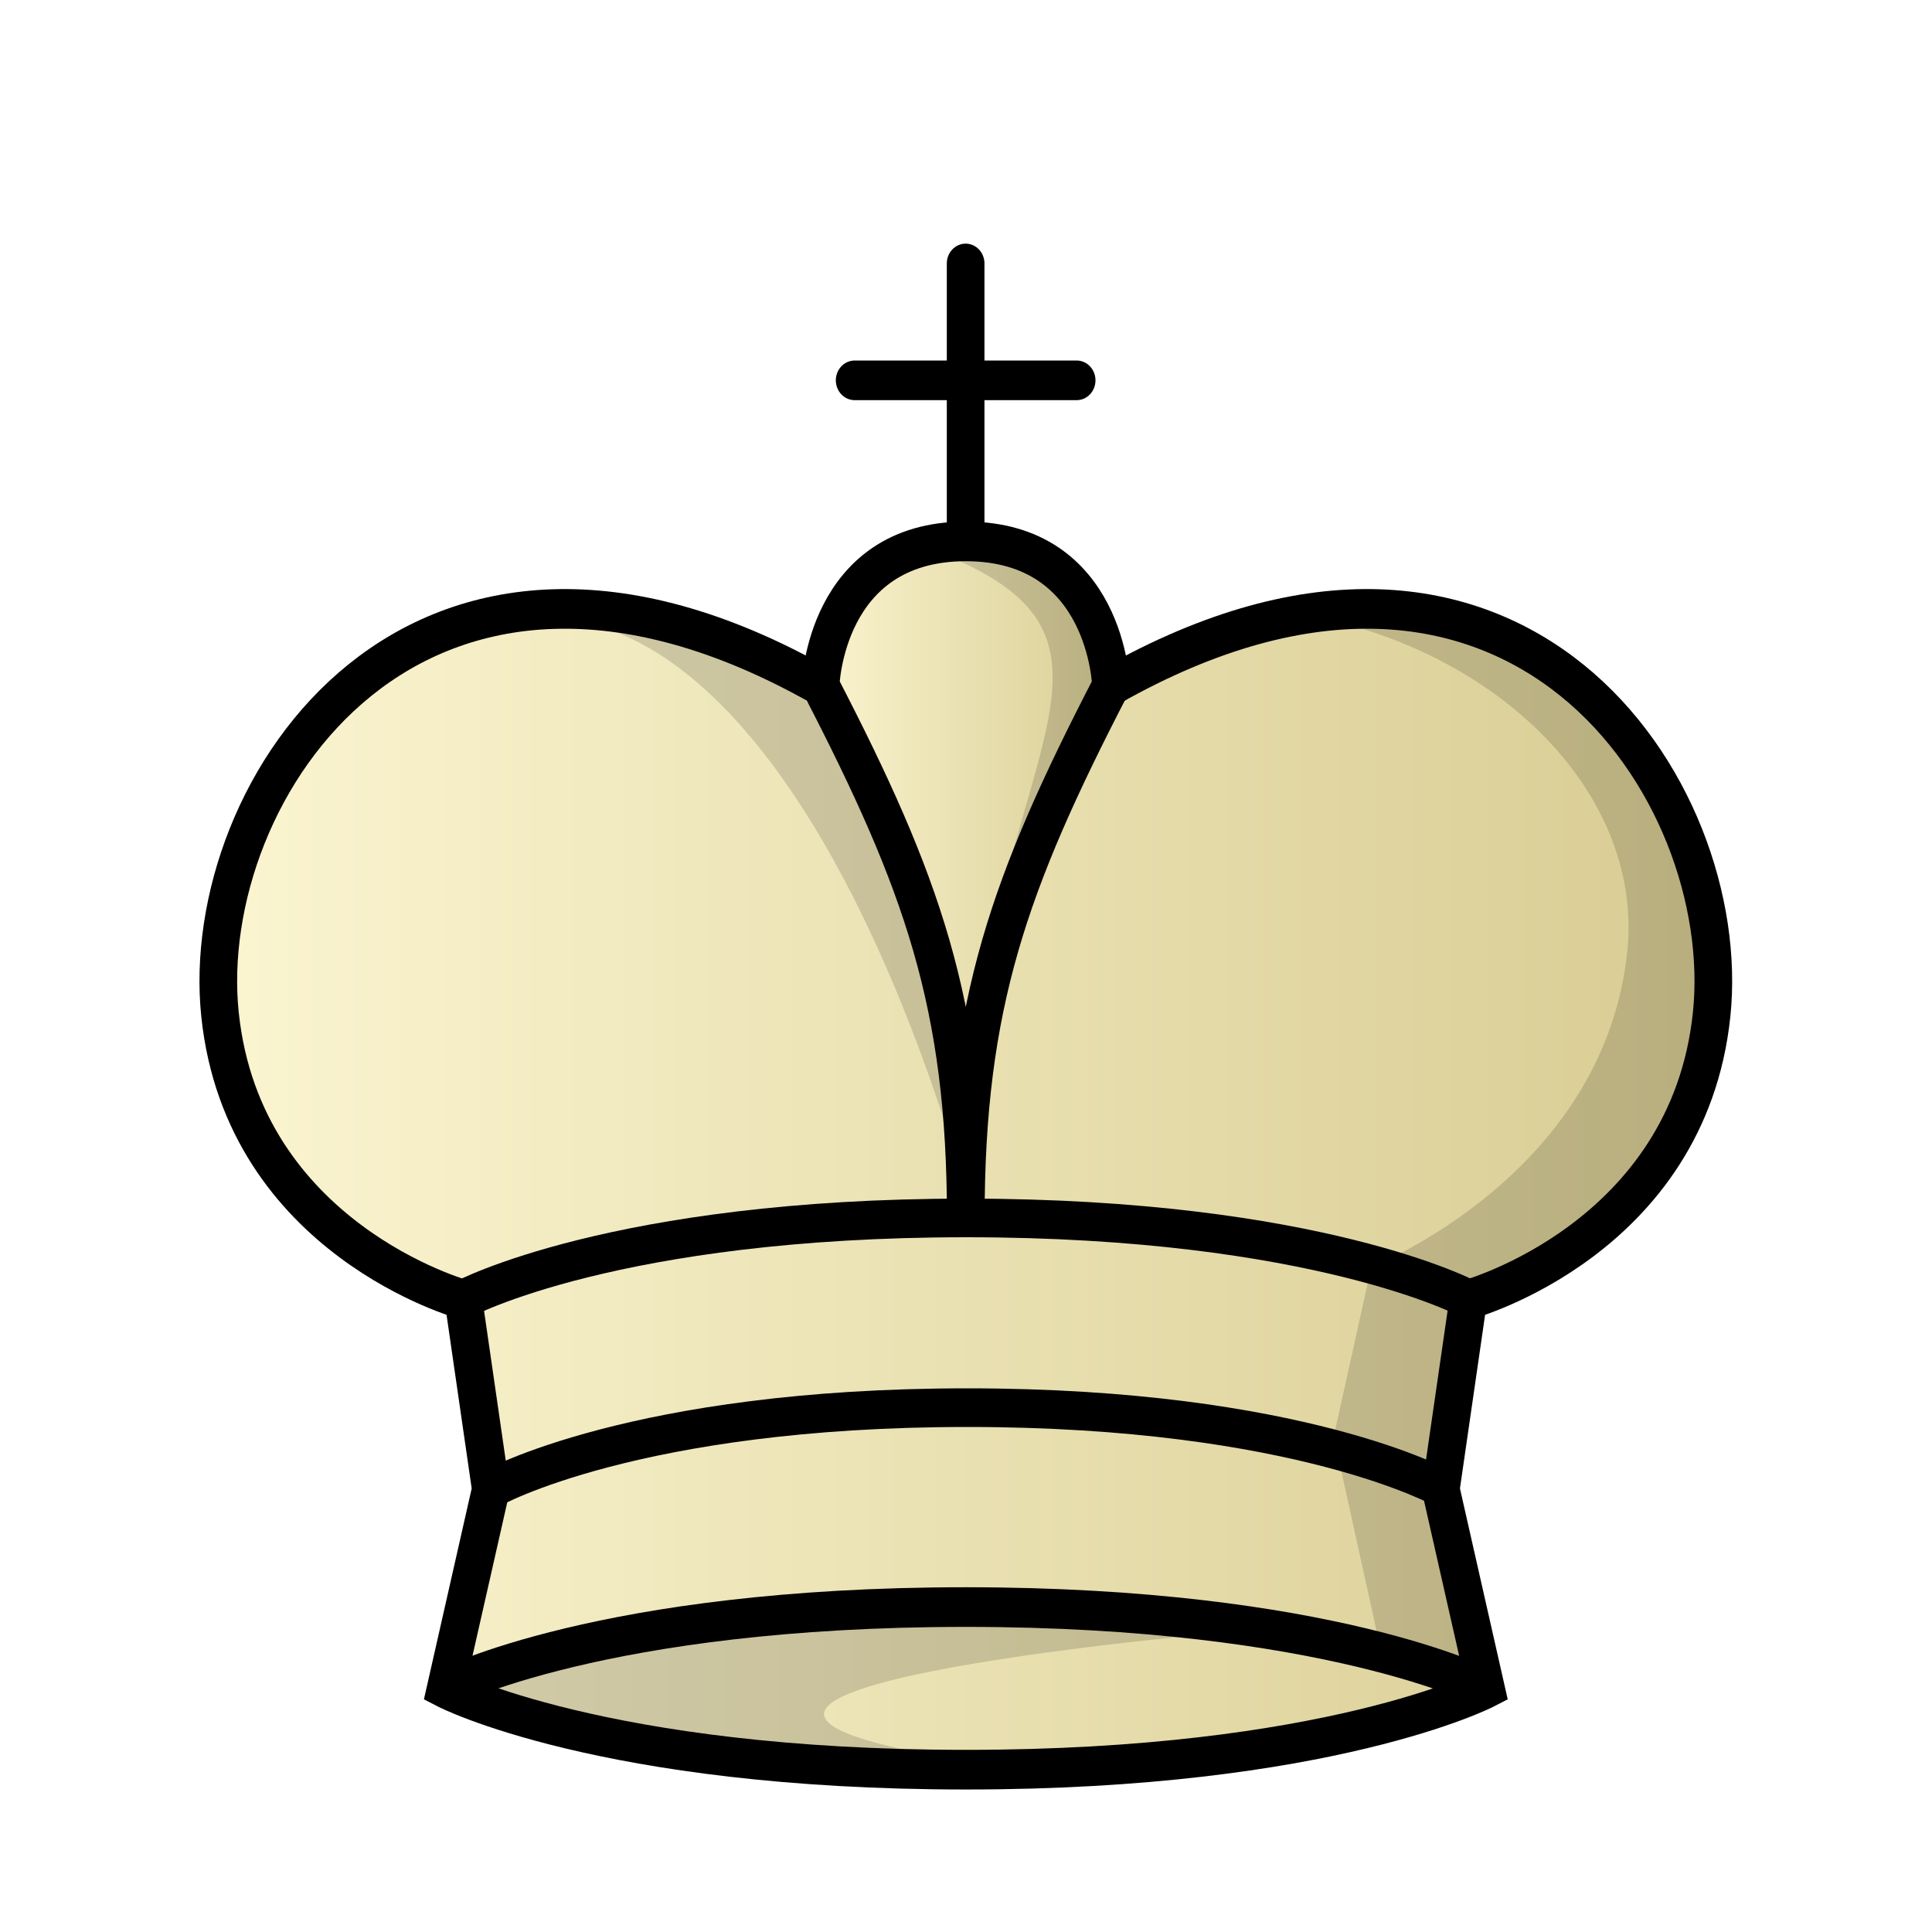
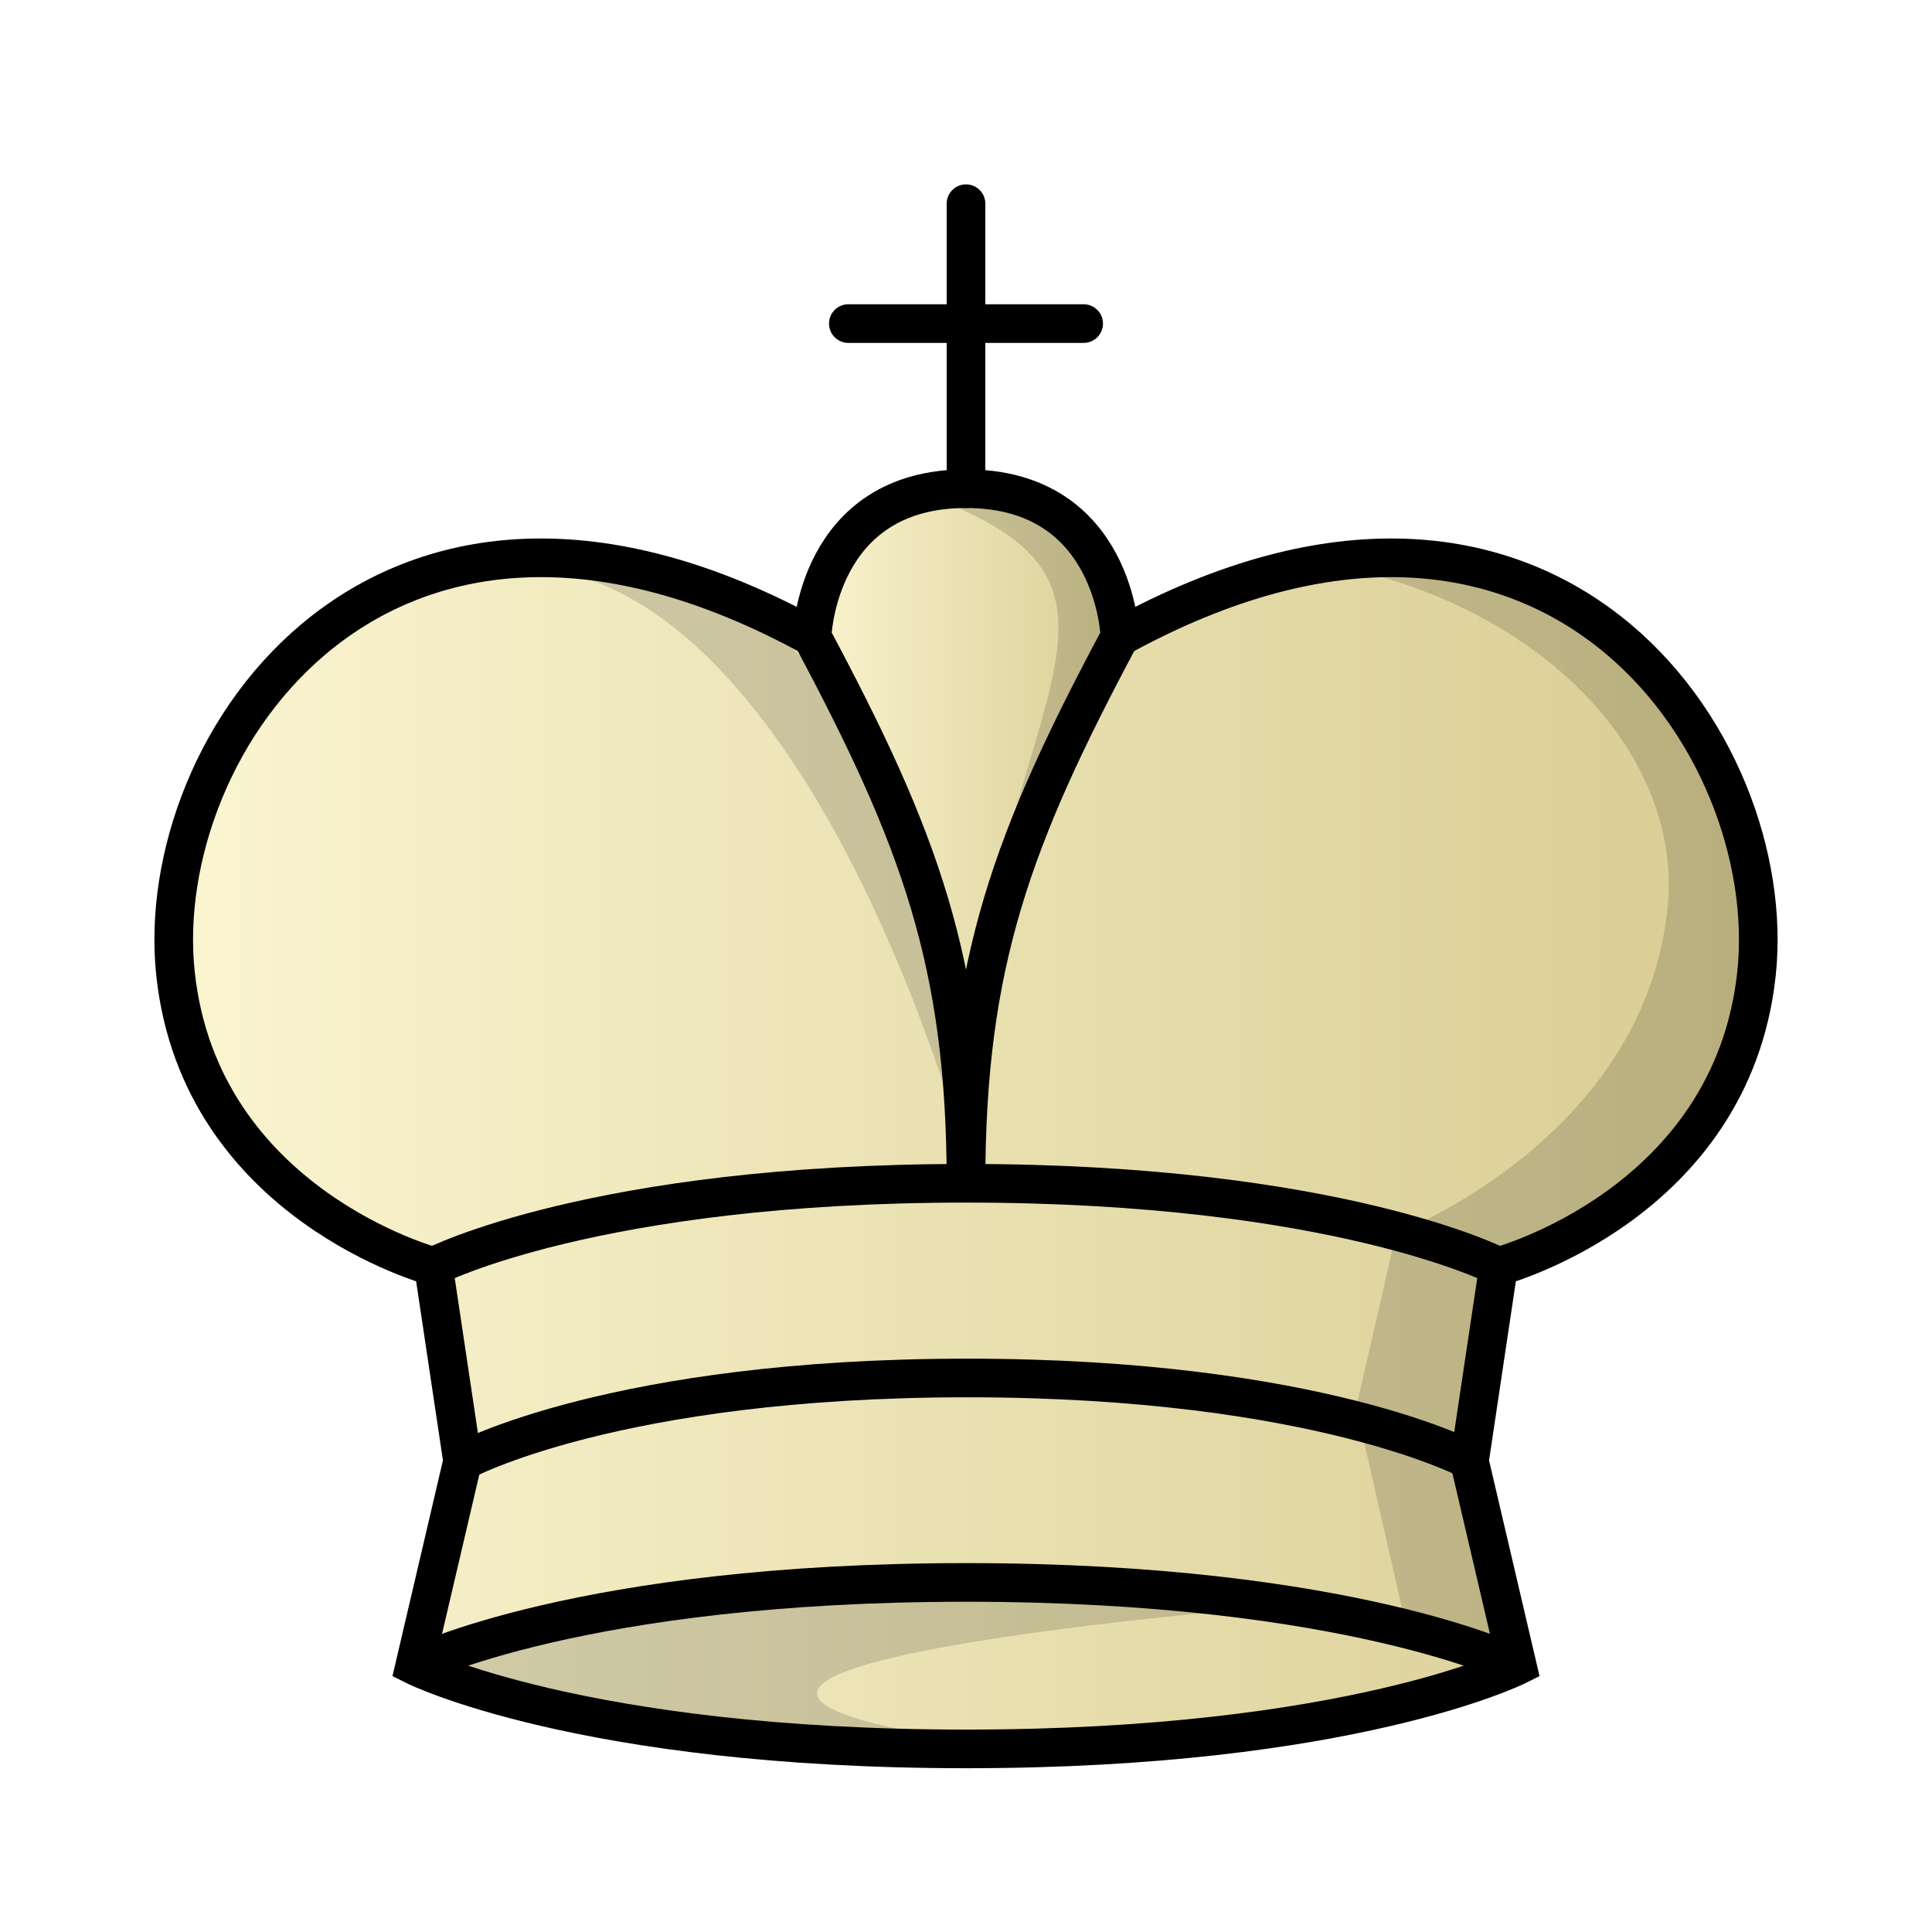
<svg xmlns="http://www.w3.org/2000/svg" xmlns:xlink="http://www.w3.org/1999/xlink" width="50mm" height="50mm" clip-rule="evenodd" fill-rule="evenodd" image-rendering="optimizeQuality" shape-rendering="geometricPrecision" text-rendering="geometricPrecision" version="1.1" viewBox="0 0 50 50">
  <defs>
-     <linearGradient id="linearGradient2237-1" x1="268.63" x2="307.27" y1="-399.91" y2="-399.91" gradientTransform="matrix(1.0523 0 0 1.0525 -14.065 22.151)" gradientUnits="userSpaceOnUse" xlink:href="#linearGradient3257" />
    <linearGradient id="linearGradient3257">
      <stop stop-color="#fbf5d1" offset="0" />
      <stop stop-color="#d8cc92" offset="1" />
    </linearGradient>
-     <linearGradient id="linearGradient2245-3" x1="283.87" x2="292.03" y1="-407.55" y2="-407.55" gradientTransform="matrix(1.0523 0 0 1.0525 -14.065 22.151)" gradientUnits="userSpaceOnUse" xlink:href="#linearGradient3257" />
+     <linearGradient id="linearGradient2237-1-7" x1="268.63" x2="307.27" y1="-399.91" y2="-399.91" gradientTransform="matrix(1.0836,0,0,1.1047,-287.03,470.58)" gradientUnits="userSpaceOnUse" xlink:href="#linearGradient3257" />
+     <linearGradient id="linearGradient2245-3-3" x1="283.87" x2="292.03" y1="-407.55" y2="-407.55" gradientTransform="matrix(1.0836,0,0,1.1047,-287.03,470.58)" gradientUnits="userSpaceOnUse" xlink:href="#linearGradient3257" />
  </defs>
-   <g transform="translate(-949.4 918.38)">
-     <g transform="translate(-40.411 268.47)">
-       <g transform="matrix(1.0229 0 0 1.0229 678.59 -665.11)" stroke-width=".978">
-         <g transform="matrix(.94987 0 0 1 54.233 -81.227)" stroke="#000" stroke-width="1.003">
-           <g>
-             <path d="m292.81-411.48c10.769-5.789 16.623 2.631 15.996 8.316-0.627 5.684-6.482 7.21-6.482 7.21l-0.732 4.801 1.202 5.041s-4.179 2.053-13.853 2.053c-9.674-7e-5 -13.853-2.053-13.853-2.053l1.202-5.041-0.732-4.801s-5.855-1.526-6.482-7.21 5.228-14.105 15.996-8.316z" fill="url(#linearGradient2237-1)" />
-             <path d="m288.94-398.01c-2e-5 -5.421-1.159-8.498-3.868-13.473 0 0 0.102-3.652 3.868-3.652 3.766 0 3.868 3.652 3.868 3.652-2.709 4.976-3.868 8.052-3.868 13.473z" fill="url(#linearGradient2245-3)" />
-             <path d="m275.08-386.12s4.179-2.053 13.853-2.053c9.674-8e-5 13.853 2.053 13.853 2.053" fill="none" />
-           </g>
-           <path d="m285.98-419.21h5.913m-2.957-2.957v7.028" clip-rule="evenodd" fill="none" image-rendering="optimizeQuality" shape-rendering="geometricPrecision" stroke-linecap="round" stroke-linejoin="round" />
-         </g>
-         <g>
-           <path d="m318.93-494.34c3.972 0.796 7.449 6.501 9.756 14.373-0.653-5.782-2.37-15.456-9.756-14.373z" fill-rule="evenodd" opacity=".15" />
-           <path d="m338.76-494.66c-0.5 4e-3 -1.021 0.048-1.561 0.137 5.031 0.907 8.639 4.589 8.226 8.538-0.596 5.684-6.476 7.979-6.476 7.979l-0.952 4.293 1.175 5.328 2.669 1.04-1.142-5.315 0.695-4.526s5.561-1.526 6.157-7.21c0.456-4.352-2.697-10.308-8.791-10.262z" opacity=".15" />
-           <path d="m328.68-496.36c-0.394 0-0.744 0.047-1.058 0.126 6.851 2.498 0.741 5.556 1.058 17 5e-5 -5.421 1.102-8.498 3.675-13.473 0 0-0.097-3.652-3.675-3.652z" opacity=".15" />
-         </g>
-       </g>
-       <path d="m1016-1145.3c-9.399 1e-4 -13.46 2.1-13.46 2.1s4.061 2.1 13.46 2.1h0.019c-14.075-1.914 6.668-3.659 7.551-3.666-1.981-0.304-4.482-0.533-7.571-0.533z" opacity=".15" />
-     </g>
-     <path d="m962.11-879.85s3.717-2.1 12.322-2.1c8.604-8e-5 12.322 2.1 12.322 2.1" fill="none" stroke="#000" />
-     <path d="m961.4-884.76s3.923-2.1 13.003-2.1c9.08-8e-5 13.003 2.1 13.003 2.1" fill="none" stroke="#000" />
+   <g transform="translate(0 1.0583)" stroke="#000">
+     <path d="m28.984 15.422c11.09-6.077 17.119 2.762 16.473 8.728-0.646 5.966-6.675 7.568-6.675 7.568l-0.754 5.039 1.238 5.292s-4.304 2.155-14.266 2.154c-9.962-7.3e-5 -14.266-2.154-14.266-2.154l1.238-5.292-0.754-5.039s-6.029-1.602-6.675-7.568 5.383-14.805 16.473-8.728z" fill="url(#linearGradient2237-1-7)" />
+     <path d="m25 29.564c-2e-5 -5.69-1.194-8.919-3.984-14.142 0 0 0.105-3.833 3.984-3.833 3.878 0 3.984 3.833 3.984 3.833-2.79 5.222-3.984 8.452-3.984 14.142z" fill="url(#linearGradient2245-3-3)" />
+     <path d="m10.734 42.049s4.304-2.154 14.266-2.154c9.962-8.4e-5 14.266 2.154 14.266 2.154" fill="none" />
+     <path d="m21.955 7.316h6.09m-3.045-3.103v7.376" clip-rule="evenodd" fill="none" image-rendering="optimizeQuality" shape-rendering="geometricPrecision" stroke-linecap="round" stroke-linejoin="round" />
  </g>
+   <g transform="translate(0 1.0583)">
+     <path d="m14.422 13.712c4.306 0.836 8.076 6.824 10.577 15.086-0.708-6.069-2.57-16.223-10.577-15.086z" fill-rule="evenodd" opacity=".15" />
+     <path d="m35.926 13.379c-0.543 0.004-1.107 0.05-1.692 0.144 5.455 0.952 9.367 4.816 8.918 8.962-0.646 5.966-7.021 8.375-7.021 8.375l-1.032 4.505 1.274 5.593 2.893 1.091-1.238-5.579 0.754-4.751s6.029-1.602 6.675-7.568c0.495-4.568-2.924-10.819-9.53-10.772z" opacity=".15" />
+     <path d="m25 11.589c-0.428 0-0.807 0.049-1.147 0.132 7.428 2.622 0.804 5.832 1.147 17.844 5.4e-5 -5.69 1.194-8.919 3.984-14.142 0 0-0.106-3.834-3.984-3.834z" opacity=".15" />
+     <path d="m26.299 39.882c-9.962 1.03e-4 -14.266 2.154-14.266 2.154s4.304 2.154 14.266 2.155h0.02c-14.918-1.964 7.067-3.754 8.004-3.762-2.1-0.312-4.75-0.547-8.024-0.547z" opacity=".15" />
+   </g>
+   <path d="m11.972 37.816s3.94-2.154 13.06-2.154c9.12-8.2e-5 13.06 2.154 13.06 2.154" fill="none" stroke="#000" />
+   <path d="m11.219 32.777s4.158-2.154 13.781-2.154c9.624-8.2e-5 13.781 2.154 13.781 2.154" fill="none" stroke="#000" />
</svg>
